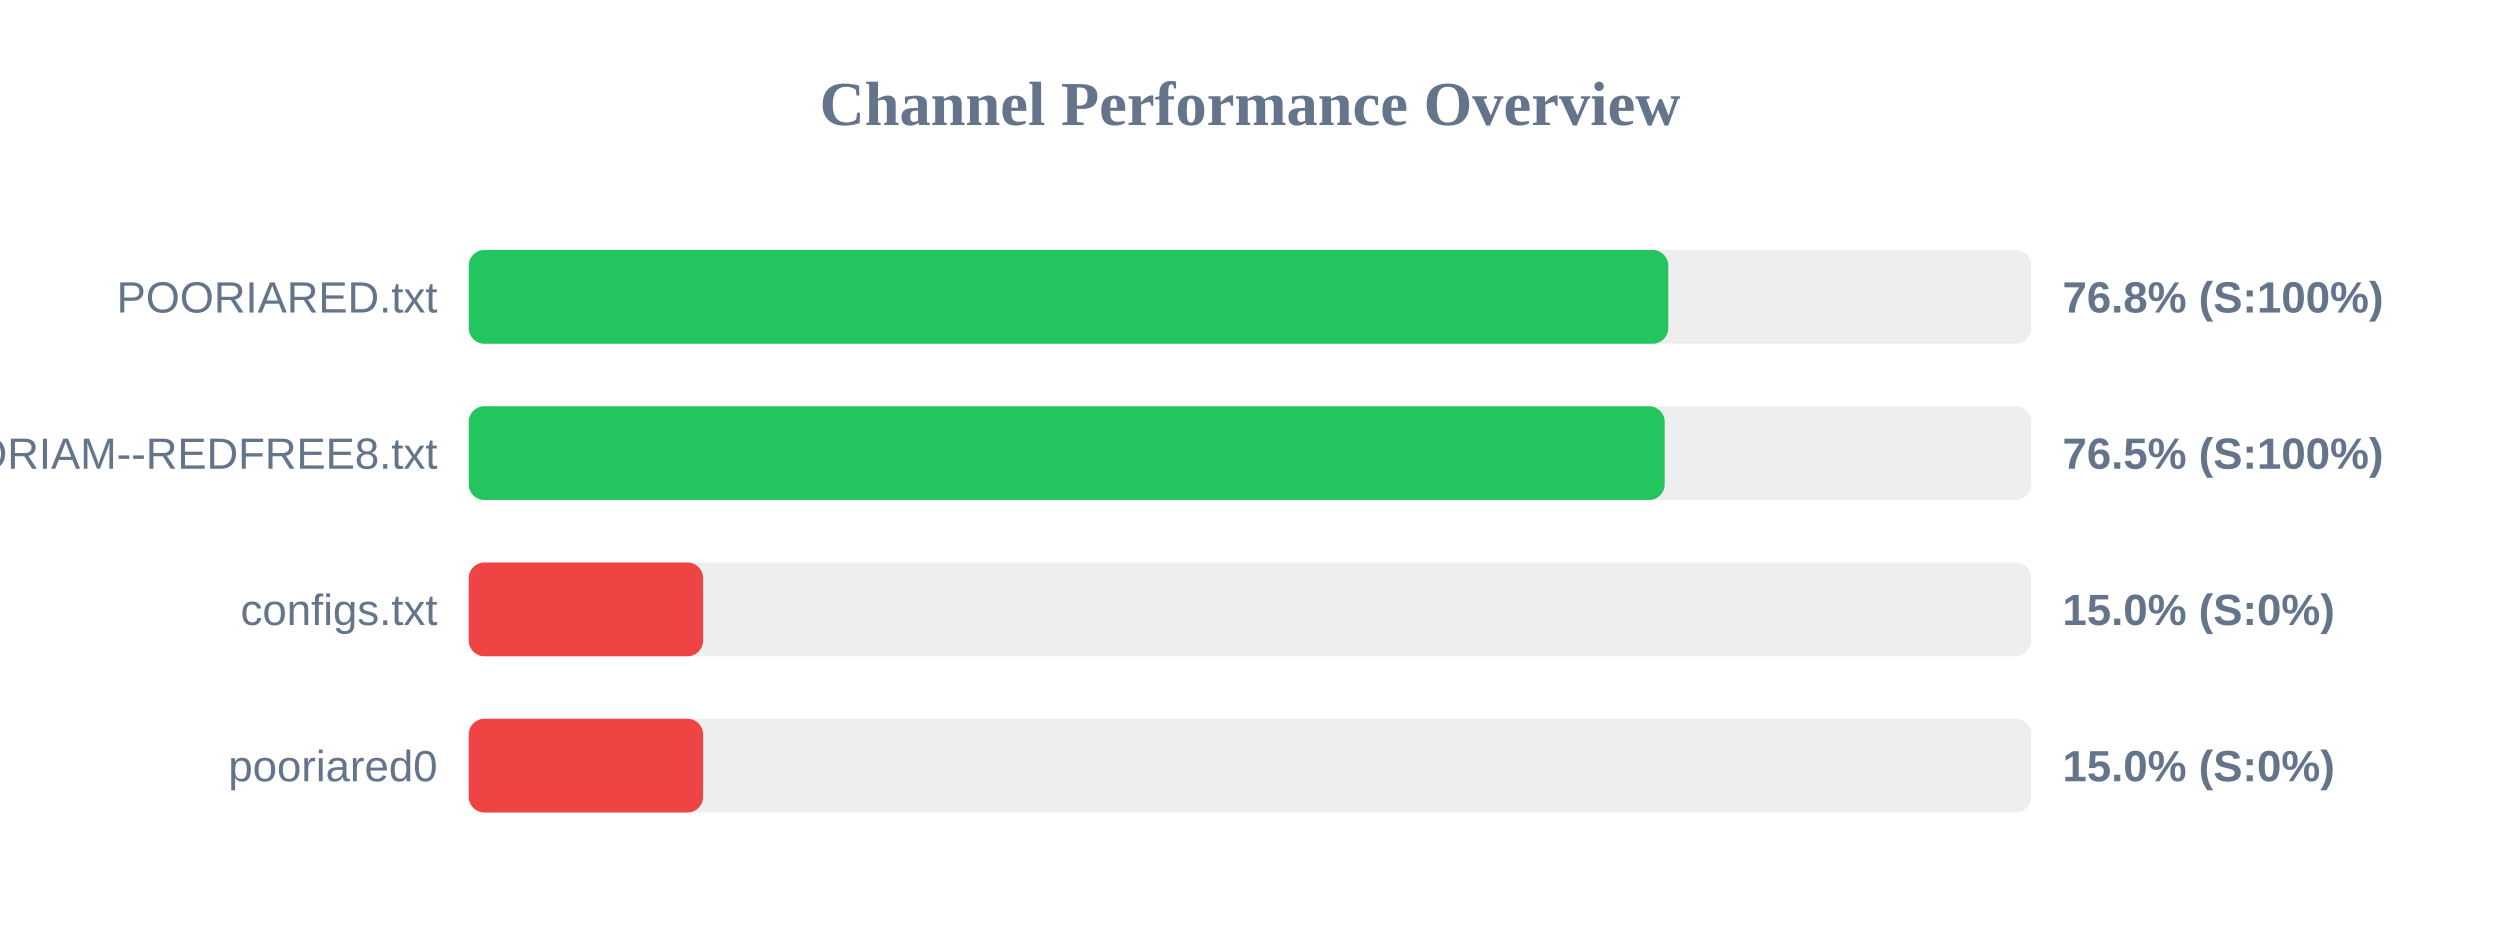
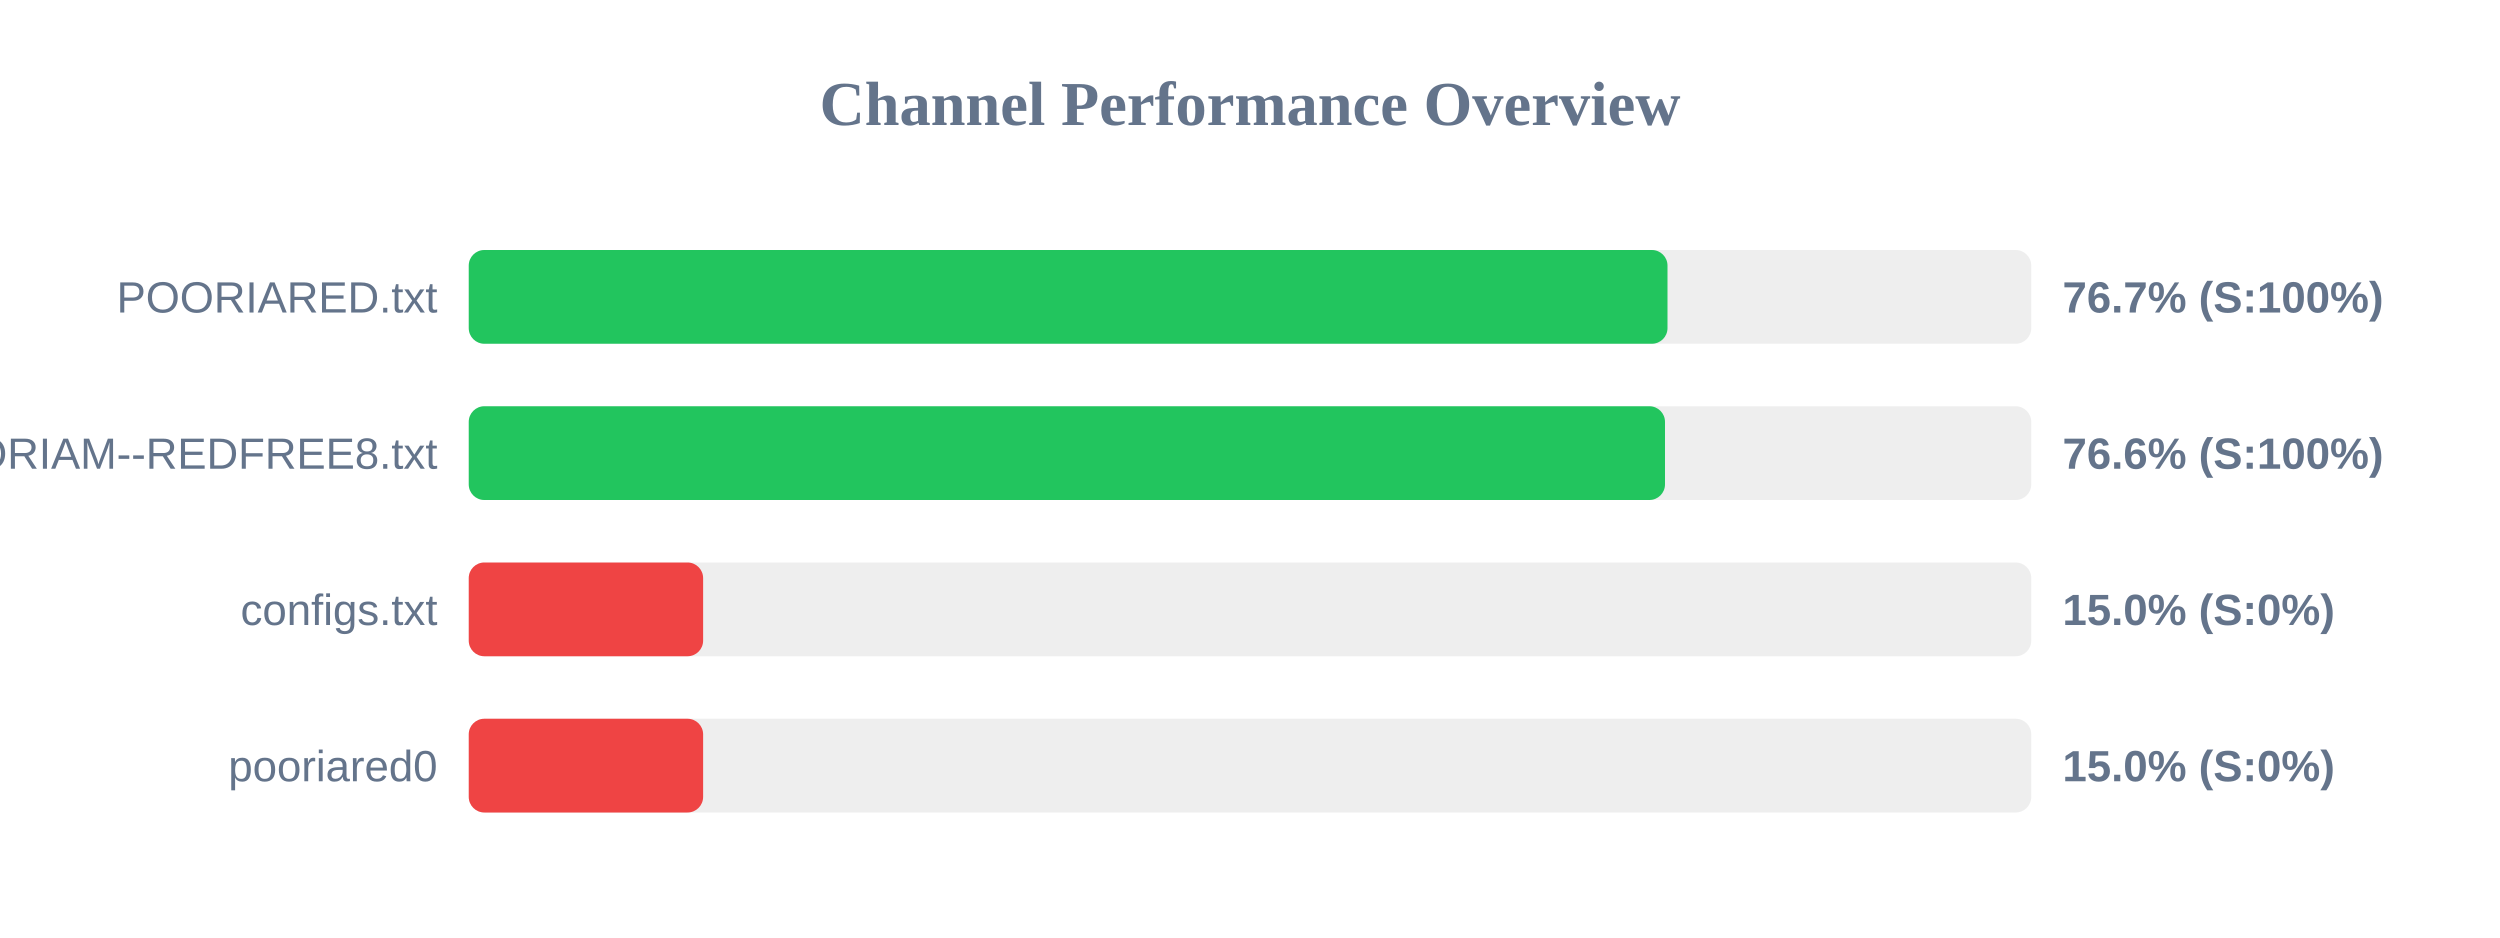
<svg xmlns="http://www.w3.org/2000/svg" width="800" height="300" version="1.1">
  <style>
        .row { font: 14px Arial; fill: #64748b; }
        .score { font: bold 14px Arial; fill: #64748b; }
    </style>
  <text x="400" y="40" text-anchor="middle" font-size="20px" font-weight="bold" fill="#64748b">Channel Performance Overview</text>
  <rect x="150" y="80" width="500" height="30" fill="#eee" rx="5" />
-   <rect x="150" y="80" width="383.85" height="30" fill="#22c55e" rx="5" />
+   <rect x="150" y="80" width="383.6" height="30" fill="#22c55e" rx="5" />
  <text x="140" y="100" text-anchor="end" class="row">POORIARED.txt</text>
-   <text x="660" y="100" text-anchor="start" class="score">76.8% (S:100%)</text>
+   <text x="660" y="100" text-anchor="start" class="score">76.7% (S:100%)</text>
  <rect x="150" y="130" width="500" height="30" fill="#eee" rx="5" />
-   <rect x="150" y="130" width="382.7" height="30" fill="#22c55e" rx="5" />
+   <rect x="150" y="130" width="382.8" height="30" fill="#22c55e" rx="5" />
  <text x="140" y="150" text-anchor="end" class="row">POORIAM--REDFREE8.txt</text>
-   <text x="660" y="150" text-anchor="start" class="score">76.5% (S:100%)</text>
+   <text x="660" y="150" text-anchor="start" class="score">76.6% (S:100%)</text>
  <rect x="150" y="180" width="500" height="30" fill="#eee" rx="5" />
  <rect x="150" y="180" width="75.0" height="30" fill="#ef4444" rx="5" />
  <text x="140" y="200" text-anchor="end" class="row">configs.txt</text>
  <text x="660" y="200" text-anchor="start" class="score">15.0% (S:0%)</text>
  <rect x="150" y="230" width="500" height="30" fill="#eee" rx="5" />
  <rect x="150" y="230" width="75.0" height="30" fill="#ef4444" rx="5" />
  <text x="140" y="250" text-anchor="end" class="row">pooriared0</text>
  <text x="660" y="250" text-anchor="start" class="score">15.0% (S:0%)</text>
</svg>
